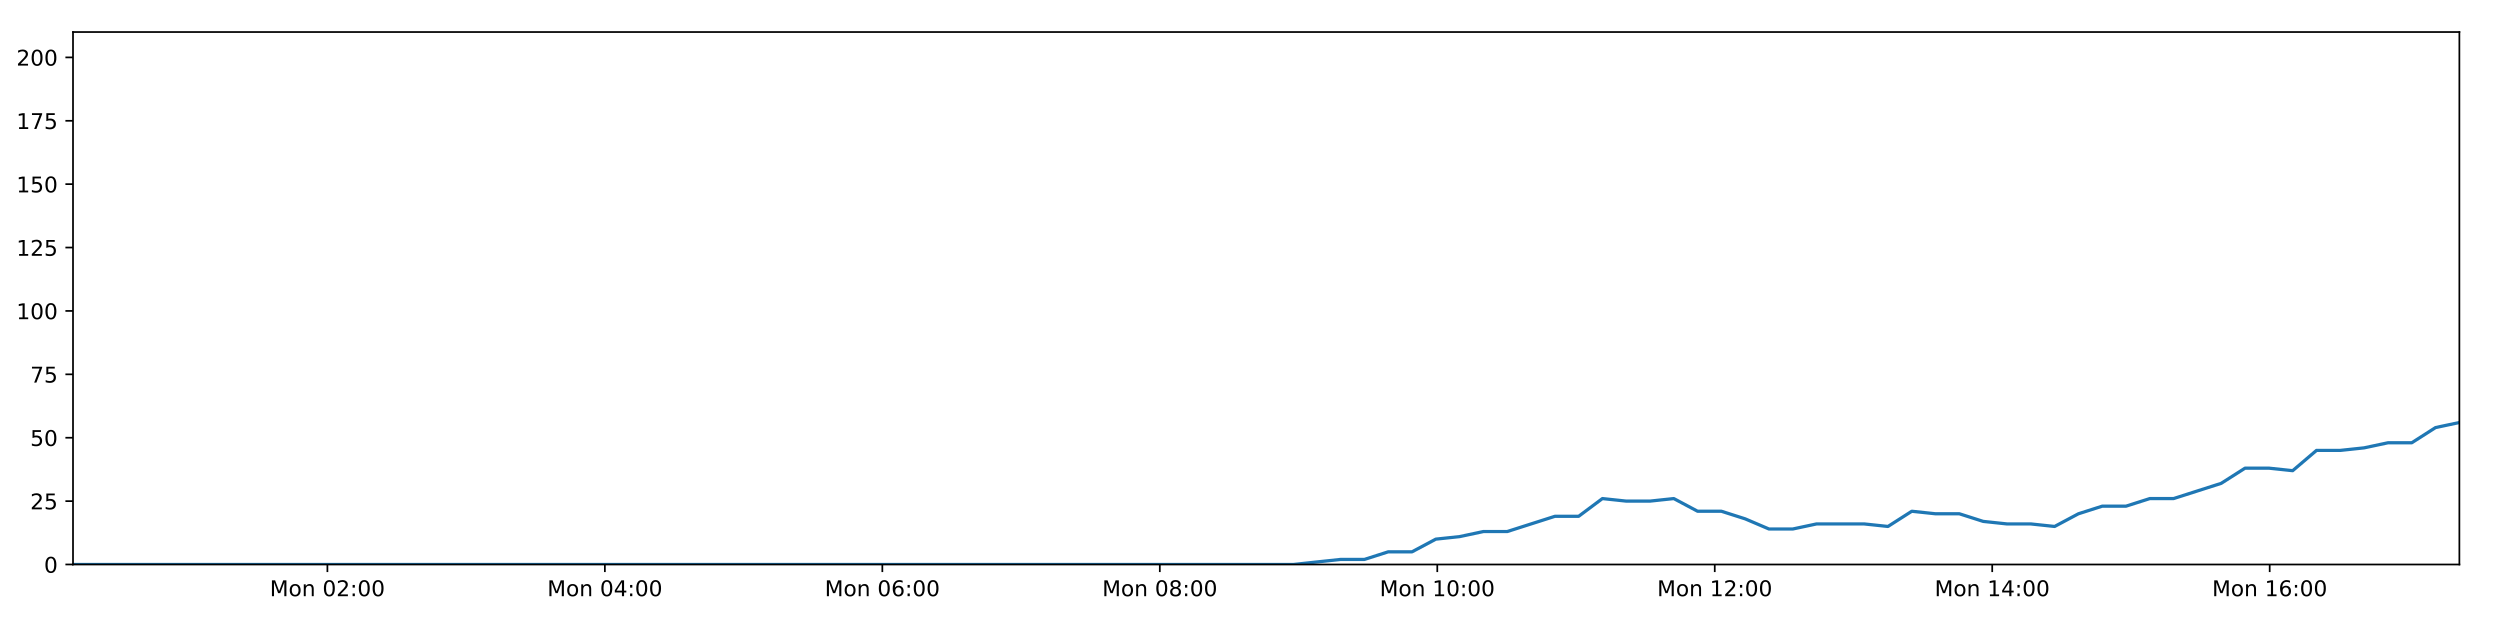
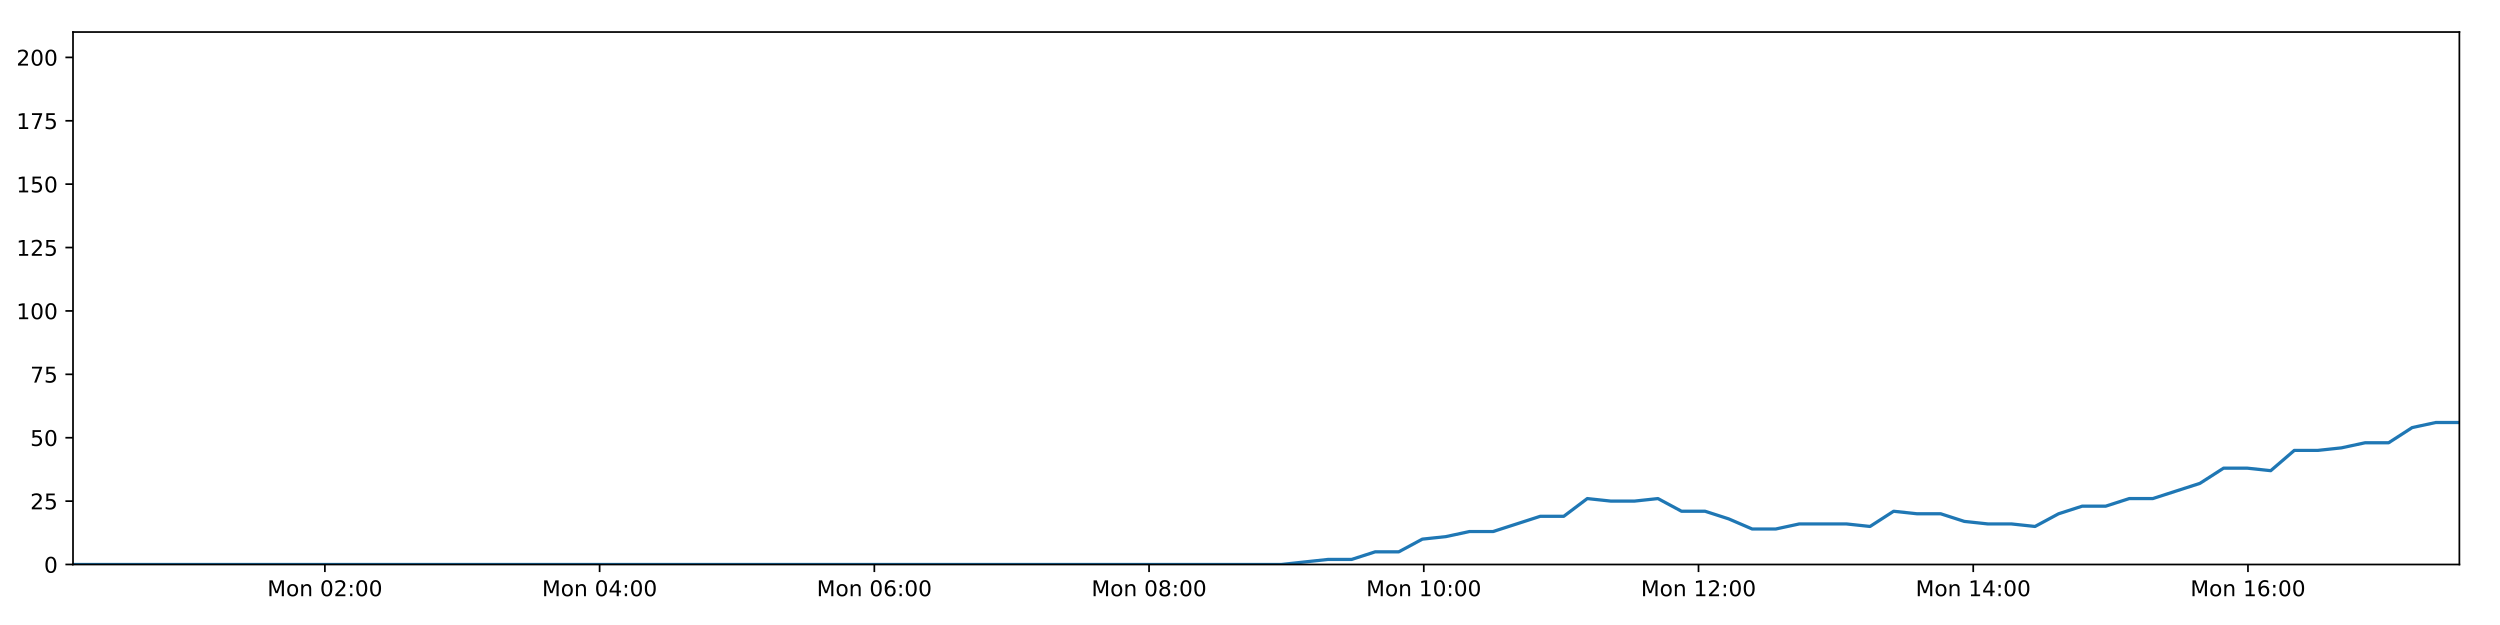
<svg xmlns="http://www.w3.org/2000/svg" xmlns:xlink="http://www.w3.org/1999/xlink" height="288pt" version="1.1" viewBox="0 0 1152 288" width="1152pt">
  <defs>
    <style type="text/css">
*{stroke-linecap:butt;stroke-linejoin:round;}
  </style>
  </defs>
  <g id="figure_1">
    <g id="patch_1">
      <path d="M 0 288  L 1152 288  L 1152 0  L 0 0  z " style="fill:#ffffff;" />
    </g>
    <g id="axes_1">
      <g id="patch_2">
        <path d="M 33.64 260.12  L 1133.28 260.12  L 1133.28 14.76  L 33.64 14.76  z " style="fill:#ffffff;" />
      </g>
      <g id="matplotlib.axis_1">
        <g id="xtick_1">
          <g id="line2d_1">
            <defs>
-               <path d="M 0 0  L 0 3.5  " id="m880f815109" style="stroke:#000000;stroke-width:0.8;" />
-             </defs>
-             <g>
-               <use style="stroke:#000000;stroke-width:0.8;" x="150.866" xlink:href="#m880f815109" y="260.12" />
+               <path d="M 0 0  L 0 3.5  " id="m4855a59501" style="stroke:#000000;stroke-width:0.8;" />
+             </defs>
+             <g>
+               <use style="stroke:#000000;stroke-width:0.8;" x="149.707" xlink:href="#m4855a59501" y="260.12" />
            </g>
          </g>
          <g id="text_1">
            <defs>
              <path d="M 9.812 72.906  L 24.516 72.906  L 43.109 23.297  L 61.812 72.906  L 76.516 72.906  L 76.516 0  L 66.891 0  L 66.891 64.016  L 48.094 14.016  L 38.188 14.016  L 19.391 64.016  L 19.391 0  L 9.812 0  z " id="DejaVuSans-77" />
              <path d="M 30.609 48.391  Q 23.391 48.391 19.188 42.75  Q 14.984 37.109 14.984 27.297  Q 14.984 17.484 19.156 11.844  Q 23.344 6.203 30.609 6.203  Q 37.797 6.203 41.984 11.859  Q 46.188 17.531 46.188 27.297  Q 46.188 37.016 41.984 42.703  Q 37.797 48.391 30.609 48.391  z M 30.609 56  Q 42.328 56 49.016 48.375  Q 55.719 40.766 55.719 27.297  Q 55.719 13.875 49.016 6.219  Q 42.328 -1.422 30.609 -1.422  Q 18.844 -1.422 12.172 6.219  Q 5.516 13.875 5.516 27.297  Q 5.516 40.766 12.172 48.375  Q 18.844 56 30.609 56  z " id="DejaVuSans-111" />
              <path d="M 54.891 33.016  L 54.891 0  L 45.906 0  L 45.906 32.719  Q 45.906 40.484 42.875 44.328  Q 39.844 48.188 33.797 48.188  Q 26.516 48.188 22.312 43.547  Q 18.109 38.922 18.109 30.906  L 18.109 0  L 9.078 0  L 9.078 54.688  L 18.109 54.688  L 18.109 46.188  Q 21.344 51.125 25.703 53.562  Q 30.078 56 35.797 56  Q 45.219 56 50.047 50.172  Q 54.891 44.344 54.891 33.016  z " id="DejaVuSans-110" />
              <path id="DejaVuSans-32" />
              <path d="M 31.781 66.406  Q 24.172 66.406 20.328 58.906  Q 16.5 51.422 16.5 36.375  Q 16.5 21.391 20.328 13.891  Q 24.172 6.391 31.781 6.391  Q 39.453 6.391 43.281 13.891  Q 47.125 21.391 47.125 36.375  Q 47.125 51.422 43.281 58.906  Q 39.453 66.406 31.781 66.406  z M 31.781 74.219  Q 44.047 74.219 50.516 64.516  Q 56.984 54.828 56.984 36.375  Q 56.984 17.969 50.516 8.266  Q 44.047 -1.422 31.781 -1.422  Q 19.531 -1.422 13.062 8.266  Q 6.594 17.969 6.594 36.375  Q 6.594 54.828 13.062 64.516  Q 19.531 74.219 31.781 74.219  z " id="DejaVuSans-48" />
              <path d="M 19.188 8.297  L 53.609 8.297  L 53.609 0  L 7.328 0  L 7.328 8.297  Q 12.938 14.109 22.625 23.891  Q 32.328 33.688 34.812 36.531  Q 39.547 41.844 41.422 45.531  Q 43.312 49.219 43.312 52.781  Q 43.312 58.594 39.234 62.25  Q 35.156 65.922 28.609 65.922  Q 23.969 65.922 18.812 64.312  Q 13.672 62.703 7.812 59.422  L 7.812 69.391  Q 13.766 71.781 18.938 73  Q 24.125 74.219 28.422 74.219  Q 39.75 74.219 46.484 68.547  Q 53.219 62.891 53.219 53.422  Q 53.219 48.922 51.531 44.891  Q 49.859 40.875 45.406 35.406  Q 44.188 33.984 37.641 27.219  Q 31.109 20.453 19.188 8.297  z " id="DejaVuSans-50" />
              <path d="M 11.719 12.406  L 22.016 12.406  L 22.016 0  L 11.719 0  z M 11.719 51.703  L 22.016 51.703  L 22.016 39.312  L 11.719 39.312  z " id="DejaVuSans-58" />
            </defs>
-             <g transform="translate(124.3259 274.7184)scale(0.1 -0.1)">
+             <g transform="translate(123.1663 274.7184)scale(0.1 -0.1)">
              <use xlink:href="#DejaVuSans-77" />
              <use x="86.279" xlink:href="#DejaVuSans-111" />
              <use x="147.461" xlink:href="#DejaVuSans-110" />
              <use x="210.84" xlink:href="#DejaVuSans-32" />
              <use x="242.627" xlink:href="#DejaVuSans-48" />
              <use x="306.25" xlink:href="#DejaVuSans-50" />
              <use x="369.873" xlink:href="#DejaVuSans-58" />
              <use x="403.564" xlink:href="#DejaVuSans-48" />
              <use x="467.188" xlink:href="#DejaVuSans-48" />
            </g>
          </g>
        </g>
        <g id="xtick_2">
          <g id="line2d_2">
            <g>
-               <use style="stroke:#000000;stroke-width:0.8;" x="278.725" xlink:href="#m880f815109" y="260.12" />
+               <use style="stroke:#000000;stroke-width:0.8;" x="276.3" xlink:href="#m4855a59501" y="260.12" />
            </g>
          </g>
          <g id="text_2">
            <defs>
              <path d="M 37.797 64.312  L 12.891 25.391  L 37.797 25.391  z M 35.203 72.906  L 47.609 72.906  L 47.609 25.391  L 58.016 25.391  L 58.016 17.188  L 47.609 17.188  L 47.609 0  L 37.797 0  L 37.797 17.188  L 4.891 17.188  L 4.891 26.703  z " id="DejaVuSans-52" />
            </defs>
-             <g transform="translate(252.184 274.7184)scale(0.1 -0.1)">
+             <g transform="translate(249.7597 274.7184)scale(0.1 -0.1)">
              <use xlink:href="#DejaVuSans-77" />
              <use x="86.279" xlink:href="#DejaVuSans-111" />
              <use x="147.461" xlink:href="#DejaVuSans-110" />
              <use x="210.84" xlink:href="#DejaVuSans-32" />
              <use x="242.627" xlink:href="#DejaVuSans-48" />
              <use x="306.25" xlink:href="#DejaVuSans-52" />
              <use x="369.873" xlink:href="#DejaVuSans-58" />
              <use x="403.564" xlink:href="#DejaVuSans-48" />
              <use x="467.188" xlink:href="#DejaVuSans-48" />
            </g>
          </g>
        </g>
        <g id="xtick_3">
          <g id="line2d_3">
            <g>
-               <use style="stroke:#000000;stroke-width:0.8;" x="406.583" xlink:href="#m880f815109" y="260.12" />
+               <use style="stroke:#000000;stroke-width:0.8;" x="402.894" xlink:href="#m4855a59501" y="260.12" />
            </g>
          </g>
          <g id="text_3">
            <defs>
              <path d="M 33.016 40.375  Q 26.375 40.375 22.484 35.828  Q 18.609 31.297 18.609 23.391  Q 18.609 15.531 22.484 10.953  Q 26.375 6.391 33.016 6.391  Q 39.656 6.391 43.531 10.953  Q 47.406 15.531 47.406 23.391  Q 47.406 31.297 43.531 35.828  Q 39.656 40.375 33.016 40.375  z M 52.594 71.297  L 52.594 62.312  Q 48.875 64.062 45.094 64.984  Q 41.312 65.922 37.594 65.922  Q 27.828 65.922 22.672 59.328  Q 17.531 52.734 16.797 39.406  Q 19.672 43.656 24.016 45.922  Q 28.375 48.188 33.594 48.188  Q 44.578 48.188 50.953 41.516  Q 57.328 34.859 57.328 23.391  Q 57.328 12.156 50.688 5.359  Q 44.047 -1.422 33.016 -1.422  Q 20.359 -1.422 13.672 8.266  Q 6.984 17.969 6.984 36.375  Q 6.984 53.656 15.188 63.938  Q 23.391 74.219 37.203 74.219  Q 40.922 74.219 44.703 73.484  Q 48.484 72.75 52.594 71.297  z " id="DejaVuSans-54" />
            </defs>
-             <g transform="translate(380.0421 274.7184)scale(0.1 -0.1)">
+             <g transform="translate(376.3531 274.7184)scale(0.1 -0.1)">
              <use xlink:href="#DejaVuSans-77" />
              <use x="86.279" xlink:href="#DejaVuSans-111" />
              <use x="147.461" xlink:href="#DejaVuSans-110" />
              <use x="210.84" xlink:href="#DejaVuSans-32" />
              <use x="242.627" xlink:href="#DejaVuSans-48" />
              <use x="306.25" xlink:href="#DejaVuSans-54" />
              <use x="369.873" xlink:href="#DejaVuSans-58" />
              <use x="403.564" xlink:href="#DejaVuSans-48" />
              <use x="467.188" xlink:href="#DejaVuSans-48" />
            </g>
          </g>
        </g>
        <g id="xtick_4">
          <g id="line2d_4">
            <g>
-               <use style="stroke:#000000;stroke-width:0.8;" x="534.441" xlink:href="#m880f815109" y="260.12" />
+               <use style="stroke:#000000;stroke-width:0.8;" x="529.487" xlink:href="#m4855a59501" y="260.12" />
            </g>
          </g>
          <g id="text_4">
            <defs>
              <path d="M 31.781 34.625  Q 24.75 34.625 20.719 30.859  Q 16.703 27.094 16.703 20.516  Q 16.703 13.922 20.719 10.156  Q 24.75 6.391 31.781 6.391  Q 38.812 6.391 42.859 10.172  Q 46.922 13.969 46.922 20.516  Q 46.922 27.094 42.891 30.859  Q 38.875 34.625 31.781 34.625  z M 21.922 38.812  Q 15.578 40.375 12.031 44.719  Q 8.5 49.078 8.5 55.328  Q 8.5 64.062 14.719 69.141  Q 20.953 74.219 31.781 74.219  Q 42.672 74.219 48.875 69.141  Q 55.078 64.062 55.078 55.328  Q 55.078 49.078 51.531 44.719  Q 48 40.375 41.703 38.812  Q 48.828 37.156 52.797 32.312  Q 56.781 27.484 56.781 20.516  Q 56.781 9.906 50.312 4.234  Q 43.844 -1.422 31.781 -1.422  Q 19.734 -1.422 13.25 4.234  Q 6.781 9.906 6.781 20.516  Q 6.781 27.484 10.781 32.312  Q 14.797 37.156 21.922 38.812  z M 18.312 54.391  Q 18.312 48.734 21.844 45.562  Q 25.391 42.391 31.781 42.391  Q 38.141 42.391 41.719 45.562  Q 45.312 48.734 45.312 54.391  Q 45.312 60.062 41.719 63.234  Q 38.141 66.406 31.781 66.406  Q 25.391 66.406 21.844 63.234  Q 18.312 60.062 18.312 54.391  z " id="DejaVuSans-56" />
            </defs>
-             <g transform="translate(507.9003 274.7184)scale(0.1 -0.1)">
+             <g transform="translate(502.9465 274.7184)scale(0.1 -0.1)">
              <use xlink:href="#DejaVuSans-77" />
              <use x="86.279" xlink:href="#DejaVuSans-111" />
              <use x="147.461" xlink:href="#DejaVuSans-110" />
              <use x="210.84" xlink:href="#DejaVuSans-32" />
              <use x="242.627" xlink:href="#DejaVuSans-48" />
              <use x="306.25" xlink:href="#DejaVuSans-56" />
              <use x="369.873" xlink:href="#DejaVuSans-58" />
              <use x="403.564" xlink:href="#DejaVuSans-48" />
              <use x="467.188" xlink:href="#DejaVuSans-48" />
            </g>
          </g>
        </g>
        <g id="xtick_5">
          <g id="line2d_5">
            <g>
-               <use style="stroke:#000000;stroke-width:0.8;" x="662.299" xlink:href="#m880f815109" y="260.12" />
+               <use style="stroke:#000000;stroke-width:0.8;" x="656.08" xlink:href="#m4855a59501" y="260.12" />
            </g>
          </g>
          <g id="text_5">
            <defs>
              <path d="M 12.406 8.297  L 28.516 8.297  L 28.516 63.922  L 10.984 60.406  L 10.984 69.391  L 28.422 72.906  L 38.281 72.906  L 38.281 8.297  L 54.391 8.297  L 54.391 0  L 12.406 0  z " id="DejaVuSans-49" />
            </defs>
-             <g transform="translate(635.7584 274.7184)scale(0.1 -0.1)">
+             <g transform="translate(629.5399 274.7184)scale(0.1 -0.1)">
              <use xlink:href="#DejaVuSans-77" />
              <use x="86.279" xlink:href="#DejaVuSans-111" />
              <use x="147.461" xlink:href="#DejaVuSans-110" />
              <use x="210.84" xlink:href="#DejaVuSans-32" />
              <use x="242.627" xlink:href="#DejaVuSans-49" />
              <use x="306.25" xlink:href="#DejaVuSans-48" />
              <use x="369.873" xlink:href="#DejaVuSans-58" />
              <use x="403.564" xlink:href="#DejaVuSans-48" />
              <use x="467.188" xlink:href="#DejaVuSans-48" />
            </g>
          </g>
        </g>
        <g id="xtick_6">
          <g id="line2d_6">
            <g>
-               <use style="stroke:#000000;stroke-width:0.8;" x="790.157" xlink:href="#m880f815109" y="260.12" />
+               <use style="stroke:#000000;stroke-width:0.8;" x="782.674" xlink:href="#m4855a59501" y="260.12" />
            </g>
          </g>
          <g id="text_6">
-             <g transform="translate(763.6166 274.7184)scale(0.1 -0.1)">
+             <g transform="translate(756.1333 274.7184)scale(0.1 -0.1)">
              <use xlink:href="#DejaVuSans-77" />
              <use x="86.279" xlink:href="#DejaVuSans-111" />
              <use x="147.461" xlink:href="#DejaVuSans-110" />
              <use x="210.84" xlink:href="#DejaVuSans-32" />
              <use x="242.627" xlink:href="#DejaVuSans-49" />
              <use x="306.25" xlink:href="#DejaVuSans-50" />
              <use x="369.873" xlink:href="#DejaVuSans-58" />
              <use x="403.564" xlink:href="#DejaVuSans-48" />
              <use x="467.188" xlink:href="#DejaVuSans-48" />
            </g>
          </g>
        </g>
        <g id="xtick_7">
          <g id="line2d_7">
            <g>
-               <use style="stroke:#000000;stroke-width:0.8;" x="918.015" xlink:href="#m880f815109" y="260.12" />
+               <use style="stroke:#000000;stroke-width:0.8;" x="909.267" xlink:href="#m4855a59501" y="260.12" />
            </g>
          </g>
          <g id="text_7">
-             <g transform="translate(891.4747 274.7184)scale(0.1 -0.1)">
+             <g transform="translate(882.7267 274.7184)scale(0.1 -0.1)">
              <use xlink:href="#DejaVuSans-77" />
              <use x="86.279" xlink:href="#DejaVuSans-111" />
              <use x="147.461" xlink:href="#DejaVuSans-110" />
              <use x="210.84" xlink:href="#DejaVuSans-32" />
              <use x="242.627" xlink:href="#DejaVuSans-49" />
              <use x="306.25" xlink:href="#DejaVuSans-52" />
              <use x="369.873" xlink:href="#DejaVuSans-58" />
              <use x="403.564" xlink:href="#DejaVuSans-48" />
              <use x="467.188" xlink:href="#DejaVuSans-48" />
            </g>
          </g>
        </g>
        <g id="xtick_8">
          <g id="line2d_8">
            <g>
-               <use style="stroke:#000000;stroke-width:0.8;" x="1045.873" xlink:href="#m880f815109" y="260.12" />
+               <use style="stroke:#000000;stroke-width:0.8;" x="1035.861" xlink:href="#m4855a59501" y="260.12" />
            </g>
          </g>
          <g id="text_8">
-             <g transform="translate(1019.333 274.7184)scale(0.1 -0.1)">
+             <g transform="translate(1009.32 274.7184)scale(0.1 -0.1)">
              <use xlink:href="#DejaVuSans-77" />
              <use x="86.279" xlink:href="#DejaVuSans-111" />
              <use x="147.461" xlink:href="#DejaVuSans-110" />
              <use x="210.84" xlink:href="#DejaVuSans-32" />
              <use x="242.627" xlink:href="#DejaVuSans-49" />
              <use x="306.25" xlink:href="#DejaVuSans-54" />
              <use x="369.873" xlink:href="#DejaVuSans-58" />
              <use x="403.564" xlink:href="#DejaVuSans-48" />
              <use x="467.188" xlink:href="#DejaVuSans-48" />
            </g>
          </g>
        </g>
      </g>
      <g id="matplotlib.axis_2">
        <g id="ytick_1">
          <g id="line2d_9">
            <defs>
-               <path d="M 0 0  L -3.5 0  " id="mfb22a44ca8" style="stroke:#000000;stroke-width:0.8;" />
-             </defs>
-             <g>
-               <use style="stroke:#000000;stroke-width:0.8;" x="33.64" xlink:href="#mfb22a44ca8" y="260.12" />
+               <path d="M 0 0  L -3.5 0  " id="macf6493631" style="stroke:#000000;stroke-width:0.8;" />
+             </defs>
+             <g>
+               <use style="stroke:#000000;stroke-width:0.8;" x="33.64" xlink:href="#macf6493631" y="260.12" />
            </g>
          </g>
          <g id="text_9">
            <g transform="translate(20.2775 263.9192)scale(0.1 -0.1)">
              <use xlink:href="#DejaVuSans-48" />
            </g>
          </g>
        </g>
        <g id="ytick_2">
          <g id="line2d_10">
            <g>
-               <use style="stroke:#000000;stroke-width:0.8;" x="33.64" xlink:href="#mfb22a44ca8" y="230.91" />
+               <use style="stroke:#000000;stroke-width:0.8;" x="33.64" xlink:href="#macf6493631" y="230.91" />
            </g>
          </g>
          <g id="text_10">
            <defs>
              <path d="M 10.797 72.906  L 49.516 72.906  L 49.516 64.594  L 19.828 64.594  L 19.828 46.734  Q 21.969 47.469 24.109 47.828  Q 26.266 48.188 28.422 48.188  Q 40.625 48.188 47.75 41.5  Q 54.891 34.812 54.891 23.391  Q 54.891 11.625 47.562 5.094  Q 40.234 -1.422 26.906 -1.422  Q 22.312 -1.422 17.547 -0.641  Q 12.797 0.141 7.719 1.703  L 7.719 11.625  Q 12.109 9.234 16.797 8.062  Q 21.484 6.891 26.703 6.891  Q 35.156 6.891 40.078 11.328  Q 45.016 15.766 45.016 23.391  Q 45.016 31 40.078 35.438  Q 35.156 39.891 26.703 39.891  Q 22.75 39.891 18.812 39.016  Q 14.891 38.141 10.797 36.281  z " id="DejaVuSans-53" />
            </defs>
            <g transform="translate(13.915 234.7097)scale(0.1 -0.1)">
              <use xlink:href="#DejaVuSans-50" />
              <use x="63.623" xlink:href="#DejaVuSans-53" />
            </g>
          </g>
        </g>
        <g id="ytick_3">
          <g id="line2d_11">
            <g>
-               <use style="stroke:#000000;stroke-width:0.8;" x="33.64" xlink:href="#mfb22a44ca8" y="201.701" />
+               <use style="stroke:#000000;stroke-width:0.8;" x="33.64" xlink:href="#macf6493631" y="201.701" />
            </g>
          </g>
          <g id="text_11">
            <g transform="translate(13.915 205.5002)scale(0.1 -0.1)">
              <use xlink:href="#DejaVuSans-53" />
              <use x="63.623" xlink:href="#DejaVuSans-48" />
            </g>
          </g>
        </g>
        <g id="ytick_4">
          <g id="line2d_12">
            <g>
-               <use style="stroke:#000000;stroke-width:0.8;" x="33.64" xlink:href="#mfb22a44ca8" y="172.491" />
+               <use style="stroke:#000000;stroke-width:0.8;" x="33.64" xlink:href="#macf6493631" y="172.491" />
            </g>
          </g>
          <g id="text_12">
            <defs>
              <path d="M 8.203 72.906  L 55.078 72.906  L 55.078 68.703  L 28.609 0  L 18.312 0  L 43.219 64.594  L 8.203 64.594  z " id="DejaVuSans-55" />
            </defs>
            <g transform="translate(13.915 176.2906)scale(0.1 -0.1)">
              <use xlink:href="#DejaVuSans-55" />
              <use x="63.623" xlink:href="#DejaVuSans-53" />
            </g>
          </g>
        </g>
        <g id="ytick_5">
          <g id="line2d_13">
            <g>
-               <use style="stroke:#000000;stroke-width:0.8;" x="33.64" xlink:href="#mfb22a44ca8" y="143.282" />
+               <use style="stroke:#000000;stroke-width:0.8;" x="33.64" xlink:href="#macf6493631" y="143.282" />
            </g>
          </g>
          <g id="text_13">
            <g transform="translate(7.5525 147.0811)scale(0.1 -0.1)">
              <use xlink:href="#DejaVuSans-49" />
              <use x="63.623" xlink:href="#DejaVuSans-48" />
              <use x="127.246" xlink:href="#DejaVuSans-48" />
            </g>
          </g>
        </g>
        <g id="ytick_6">
          <g id="line2d_14">
            <g>
-               <use style="stroke:#000000;stroke-width:0.8;" x="33.64" xlink:href="#mfb22a44ca8" y="114.072" />
+               <use style="stroke:#000000;stroke-width:0.8;" x="33.64" xlink:href="#macf6493631" y="114.072" />
            </g>
          </g>
          <g id="text_14">
            <g transform="translate(7.5525 117.8716)scale(0.1 -0.1)">
              <use xlink:href="#DejaVuSans-49" />
              <use x="63.623" xlink:href="#DejaVuSans-50" />
              <use x="127.246" xlink:href="#DejaVuSans-53" />
            </g>
          </g>
        </g>
        <g id="ytick_7">
          <g id="line2d_15">
            <g>
-               <use style="stroke:#000000;stroke-width:0.8;" x="33.64" xlink:href="#mfb22a44ca8" y="84.863" />
+               <use style="stroke:#000000;stroke-width:0.8;" x="33.64" xlink:href="#macf6493631" y="84.863" />
            </g>
          </g>
          <g id="text_15">
            <g transform="translate(7.5525 88.66208)scale(0.1 -0.1)">
              <use xlink:href="#DejaVuSans-49" />
              <use x="63.623" xlink:href="#DejaVuSans-53" />
              <use x="127.246" xlink:href="#DejaVuSans-48" />
            </g>
          </g>
        </g>
        <g id="ytick_8">
          <g id="line2d_16">
            <g>
-               <use style="stroke:#000000;stroke-width:0.8;" x="33.64" xlink:href="#mfb22a44ca8" y="55.653" />
+               <use style="stroke:#000000;stroke-width:0.8;" x="33.64" xlink:href="#macf6493631" y="55.653" />
            </g>
          </g>
          <g id="text_16">
            <g transform="translate(7.5525 59.45255)scale(0.1 -0.1)">
              <use xlink:href="#DejaVuSans-49" />
              <use x="63.623" xlink:href="#DejaVuSans-55" />
              <use x="127.246" xlink:href="#DejaVuSans-53" />
            </g>
          </g>
        </g>
        <g id="ytick_9">
          <g id="line2d_17">
            <g>
-               <use style="stroke:#000000;stroke-width:0.8;" x="33.64" xlink:href="#mfb22a44ca8" y="26.444" />
+               <use style="stroke:#000000;stroke-width:0.8;" x="33.64" xlink:href="#macf6493631" y="26.444" />
            </g>
          </g>
          <g id="text_17">
            <g transform="translate(7.5525 30.24303)scale(0.1 -0.1)">
              <use xlink:href="#DejaVuSans-50" />
              <use x="63.623" xlink:href="#DejaVuSans-48" />
              <use x="127.246" xlink:href="#DejaVuSans-48" />
            </g>
          </g>
        </g>
      </g>
      <g id="line2d_18">
-         <path clip-path="url(#pa40378bbfc)" d="M 33.64 260.12  L 44.455 260.12  L 55.266 260.12  L 66.081 260.12  L 76.897 260.12  L 87.705 260.12  L 98.52 260.12  L 109.345 260.12  L 120.158 260.12  L 130.969 260.12  L 141.779 260.12  L 152.592 260.12  L 163.408 260.12  L 174.221 260.12  L 185.036 260.12  L 195.853 260.12  L 206.671 260.12  L 217.489 260.12  L 228.306 260.12  L 239.118 260.12  L 249.935 260.12  L 260.75 260.12  L 271.562 260.12  L 282.381 260.12  L 293.198 260.12  L 304.011 260.12  L 314.825 260.12  L 325.637 260.12  L 336.457 260.12  L 347.269 260.12  L 358.084 260.12  L 368.893 260.12  L 379.707 260.12  L 390.52 260.12  L 401.331 260.12  L 412.142 260.12  L 422.955 260.12  L 433.771 260.12  L 444.586 260.12  L 455.399 260.12  L 466.213 260.12  L 477.031 260.12  L 487.848 260.12  L 498.663 260.12  L 509.478 260.12  L 520.289 260.12  L 531.099 260.12  L 541.911 260.12  L 552.733 260.12  L 563.544 260.12  L 574.357 260.12  L 585.175 260.12  L 595.988 260.12  L 606.804 258.952  L 617.768 257.783  L 628.731 257.783  L 639.694 254.278  L 650.658 254.278  L 661.623 248.436  L 672.6 247.268  L 683.556 244.931  L 694.536 244.931  L 705.518 241.426  L 716.475 237.921  L 727.436 237.921  L 738.394 229.742  L 749.358 230.91  L 760.323 230.91  L 771.284 229.742  L 782.253 235.584  L 793.22 235.584  L 804.184 239.089  L 815.141 243.763  L 826.103 243.763  L 837.072 241.426  L 848.033 241.426  L 858.997 241.426  L 869.98 242.594  L 880.955 235.584  L 891.915 236.752  L 902.884 236.752  L 913.855 240.258  L 924.817 241.426  L 935.783 241.426  L 946.773 242.594  L 957.727 236.752  L 968.687 233.247  L 979.647 233.247  L 990.634 229.742  L 1001.587 229.742  L 1012.545 226.237  L 1023.511 222.732  L 1034.526 215.722  L 1045.487 215.722  L 1056.464 216.89  L 1067.441 207.543  L 1078.408 207.543  L 1089.373 206.374  L 1100.343 204.038  L 1111.321 204.038  L 1122.301 197.027  L 1133.28 194.691  " style="fill:none;stroke:#1f77b4;stroke-linecap:square;stroke-width:1.5;" />
+         <path clip-path="url(#pbdf6d723cc)" d="M 33.64 260.12  L 44.348 260.12  L 55.052 260.12  L 65.76 260.12  L 76.469 260.12  L 87.171 260.12  L 97.878 260.12  L 108.596 260.12  L 119.302 260.12  L 130.006 260.12  L 140.709 260.12  L 151.415 260.12  L 162.125 260.12  L 172.83 260.12  L 183.538 260.12  L 194.248 260.12  L 204.96 260.12  L 215.671 260.12  L 226.38 260.12  L 237.085 260.12  L 247.795 260.12  L 258.504 260.12  L 269.208 260.12  L 279.921 260.12  L 290.63 260.12  L 301.337 260.12  L 312.044 260.12  L 322.748 260.12  L 333.462 260.12  L 344.167 260.12  L 354.874 260.12  L 365.577 260.12  L 376.284 260.12  L 386.99 260.12  L 397.694 260.12  L 408.398 260.12  L 419.104 260.12  L 429.813 260.12  L 440.521 260.12  L 451.227 260.12  L 461.934 260.12  L 472.645 260.12  L 483.355 260.12  L 494.063 260.12  L 504.771 260.12  L 515.476 260.12  L 526.179 260.12  L 536.883 260.12  L 547.598 260.12  L 558.302 260.12  L 569.009 260.12  L 579.719 260.12  L 590.426 260.12  L 601.134 258.952  L 611.99 257.783  L 622.844 257.783  L 633.699 254.278  L 644.555 254.278  L 655.411 248.436  L 666.279 247.268  L 677.127 244.931  L 687.999 244.931  L 698.872 241.426  L 709.721 237.921  L 720.573 237.921  L 731.422 229.742  L 742.278 230.91  L 753.135 230.91  L 763.987 229.742  L 774.847 235.584  L 785.706 235.584  L 796.561 239.089  L 807.41 243.763  L 818.264 243.763  L 829.125 241.426  L 839.977 241.426  L 850.833 241.426  L 861.707 242.594  L 872.574 235.584  L 883.425 236.752  L 894.285 236.752  L 905.148 240.258  L 916.002 241.426  L 926.859 241.426  L 937.74 242.594  L 948.586 236.752  L 959.438 233.247  L 970.289 233.247  L 981.168 229.742  L 992.013 229.742  L 1002.862 226.237  L 1013.719 222.732  L 1024.626 215.722  L 1035.479 215.722  L 1046.347 216.89  L 1057.215 207.543  L 1068.073 207.543  L 1078.93 206.374  L 1089.791 204.038  L 1100.661 204.038  L 1111.532 197.027  L 1122.403 194.691  L 1133.28 194.691  " style="fill:none;stroke:#1f77b4;stroke-linecap:square;stroke-width:1.5;" />
      </g>
      <g id="patch_3">
        <path d="M 33.64 260.12  L 33.64 14.76  " style="fill:none;stroke:#000000;stroke-linecap:square;stroke-linejoin:miter;stroke-width:0.8;" />
      </g>
      <g id="patch_4">
        <path d="M 1133.28 260.12  L 1133.28 14.76  " style="fill:none;stroke:#000000;stroke-linecap:square;stroke-linejoin:miter;stroke-width:0.8;" />
      </g>
      <g id="patch_5">
        <path d="M 33.64 260.12  L 1133.28 260.12  " style="fill:none;stroke:#000000;stroke-linecap:square;stroke-linejoin:miter;stroke-width:0.8;" />
      </g>
      <g id="patch_6">
        <path d="M 33.64 14.76  L 1133.28 14.76  " style="fill:none;stroke:#000000;stroke-linecap:square;stroke-linejoin:miter;stroke-width:0.8;" />
      </g>
    </g>
  </g>
  <defs>
-     <clipPath id="pa40378bbfc">
+     <clipPath id="pbdf6d723cc">
      <rect height="245.36" width="1099.64" x="33.64" y="14.76" />
    </clipPath>
  </defs>
</svg>
